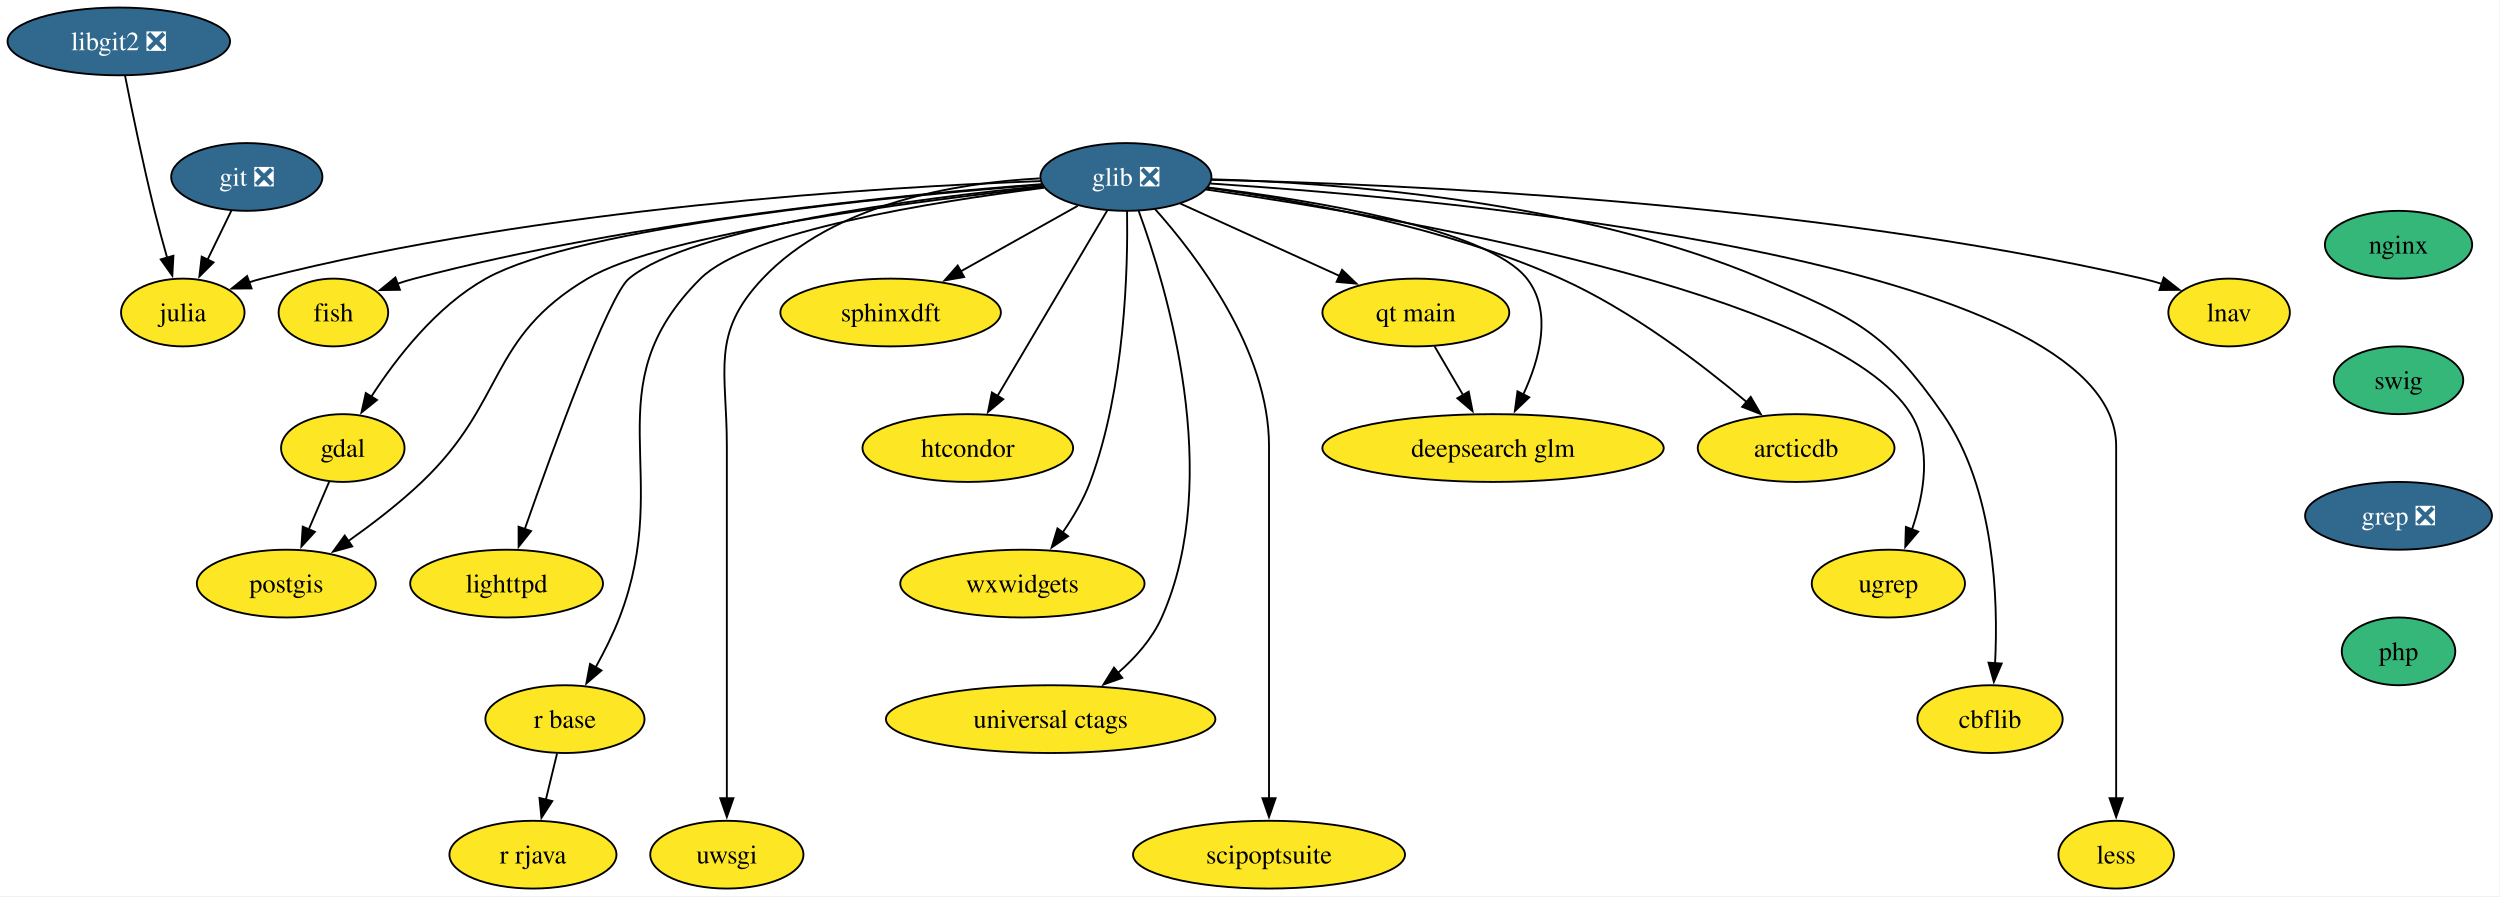
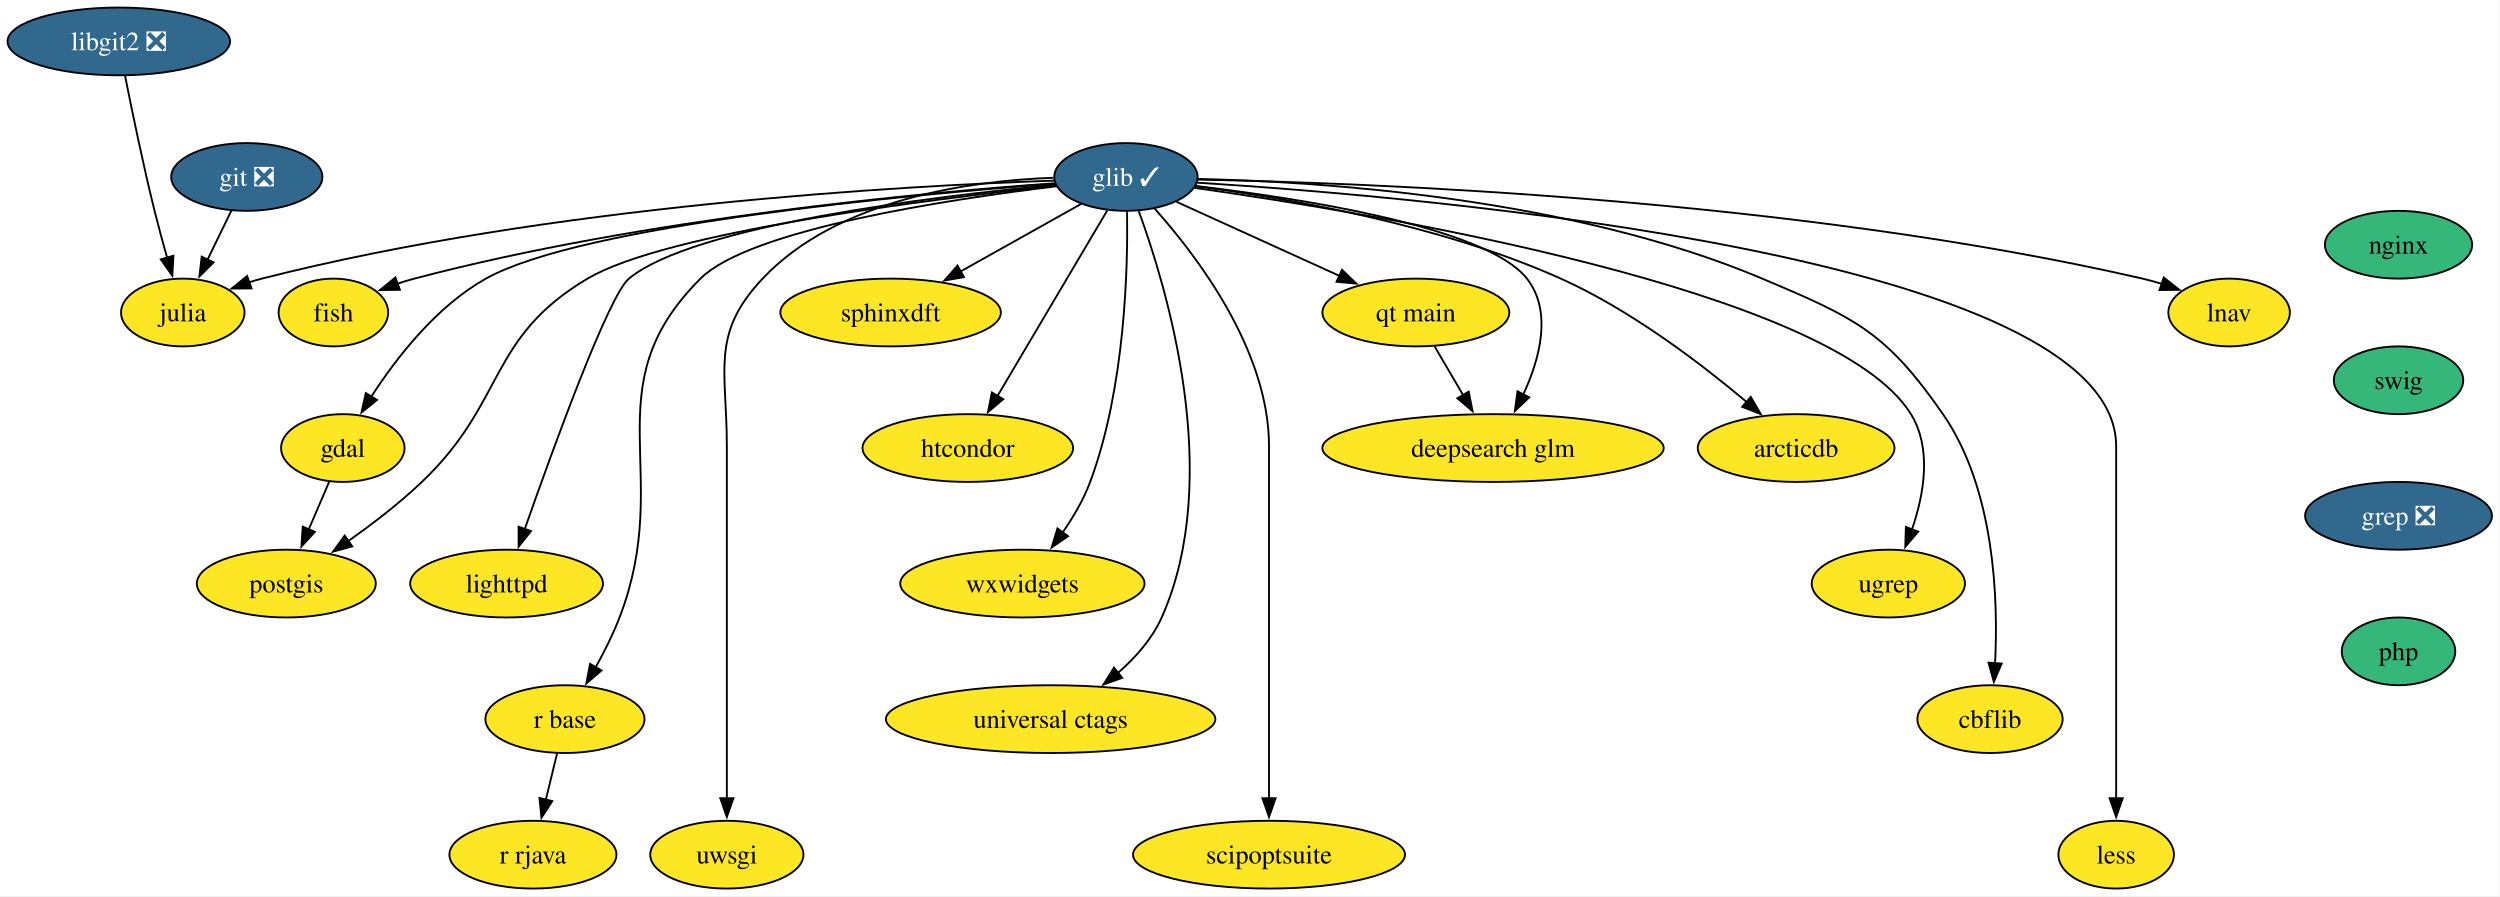
<svg xmlns="http://www.w3.org/2000/svg" xmlns:xlink="http://www.w3.org/1999/xlink" width="1328pt" height="476pt" viewBox="0.00 0.00 1328.00 476.00">
  <g id="graph0" class="graph" transform="scale(1 1) rotate(0) translate(4 472)">
    <polygon fill="white" stroke="none" points="-4,4 -4,-472 1323.73,-472 1323.73,4 -4,4" />
    <g id="node1" class="node">
      <g id="a_node1">
        <a xlink:href="https://github.com/conda-forge/fish-feedstock" xlink:title="fish">
          <ellipse fill="#fde725" stroke="black" cx="173.1" cy="-306" rx="29.11" ry="18" />
          <text xml:space="preserve" text-anchor="middle" x="173.1" y="-301.32" font-family="Times,serif" font-size="14.00">fish</text>
        </a>
      </g>
    </g>
    <g id="node2" class="node">
      <g id="a_node2">
        <a xlink:href="https://github.com/conda-forge/gdal-feedstock" xlink:title="gdal">
          <ellipse fill="#fde725" stroke="black" cx="178.1" cy="-234" rx="32.79" ry="18" />
          <text xml:space="preserve" text-anchor="middle" x="178.1" y="-229.32" font-family="Times,serif" font-size="14.00">gdal</text>
        </a>
      </g>
    </g>
    <g id="node3" class="node">
      <g id="a_node3">
        <a xlink:href="https://github.com/conda-forge/postgis-feedstock" xlink:title="postgis">
          <ellipse fill="#fde725" stroke="black" cx="148.1" cy="-162" rx="47.53" ry="18" />
          <text xml:space="preserve" text-anchor="middle" x="148.1" y="-157.32" font-family="Times,serif" font-size="14.00">postgis</text>
        </a>
      </g>
    </g>
    <g id="edge1" class="edge">
      <path fill="none" stroke="black" d="M170.84,-216.05C167.57,-208.43 163.63,-199.23 159.95,-190.65" />
      <polygon fill="black" stroke="black" points="163.26,-189.48 156.1,-181.67 156.82,-192.24 163.26,-189.48" />
    </g>
    <g id="node4" class="node">
      <g id="a_node4">
        <a xlink:href="https://github.com/conda-forge/git-feedstock/pull/167" xlink:title="git ❎">
          <ellipse fill="#31688e" stroke="black" cx="127.1" cy="-378" rx="40.16" ry="18" />
          <text xml:space="preserve" text-anchor="middle" x="127.1" y="-373.32" font-family="Times,serif" font-size="14.00" fill="white">git ❎</text>
        </a>
      </g>
    </g>
    <g id="node5" class="node">
      <g id="a_node5">
        <a xlink:href="https://github.com/conda-forge/julia-feedstock" xlink:title="julia">
          <ellipse fill="#fde725" stroke="black" cx="93.1" cy="-306" rx="32.79" ry="18" />
          <text xml:space="preserve" text-anchor="middle" x="93.1" y="-301.32" font-family="Times,serif" font-size="14.00">julia</text>
        </a>
      </g>
    </g>
    <g id="edge2" class="edge">
      <path fill="none" stroke="black" d="M118.87,-360.05C115.07,-352.23 110.46,-342.75 106.2,-333.98" />
      <polygon fill="black" stroke="black" points="109.43,-332.62 101.92,-325.15 103.14,-335.67 109.43,-332.62" />
    </g>
    <g id="node6" class="node">
      <g id="a_node6">
-         <a xlink:href="https://github.com/conda-forge/glib-feedstock/pull/220" xlink:title="glib ❎">
-           <ellipse fill="#31688e" stroke="black" cx="594.1" cy="-378" rx="45.42" ry="18" />
-           <text xml:space="preserve" text-anchor="middle" x="594.1" y="-373.32" font-family="Times,serif" font-size="14.00" fill="white">glib ❎</text>
+         <a xlink:href="https://github.com/conda-forge/glib-feedstock/pull/220" xlink:title="glib ✓">
+           <ellipse fill="#31688e" stroke="black" cx="594.1" cy="-378" rx="38.06" ry="18" />
+           <text xml:space="preserve" text-anchor="middle" x="594.1" y="-373.32" font-family="Times,serif" font-size="14.00" fill="white">glib ✓</text>
        </a>
      </g>
    </g>
    <g id="edge3" class="edge">
-       <path fill="none" stroke="black" d="M549.2,-374.16C477.69,-368.87 334,-355.1 216.1,-324 213.15,-323.22 210.12,-322.3 207.11,-321.29" />
+       <path fill="none" stroke="black" d="M556.23,-374.67C487.49,-369.79 338,-356.15 216.1,-324 213.15,-323.22 210.12,-322.3 207.11,-321.29" />
      <polygon fill="black" stroke="black" points="208.44,-318.05 197.84,-317.9 206.03,-324.62 208.44,-318.05" />
    </g>
    <g id="edge4" class="edge">
-       <path fill="none" stroke="black" d="M549.42,-373.89C469.09,-367.67 303.98,-351.85 254.1,-324 227.85,-309.34 206.55,-281.88 193.25,-261.33" />
+       <path fill="none" stroke="black" d="M556.43,-374.42C479.12,-368.61 305.48,-352.69 254.1,-324 227.85,-309.34 206.55,-281.88 193.25,-261.33" />
      <polygon fill="black" stroke="black" points="196.26,-259.53 188.01,-252.88 190.31,-263.22 196.26,-259.53" />
    </g>
    <g id="edge5" class="edge">
-       <path fill="none" stroke="black" d="M550.42,-372.62C480.81,-365.03 348.44,-347.92 308.1,-324 254.84,-292.42 264.95,-258.69 220.1,-216 208.19,-204.66 193.8,-193.62 181.02,-184.58" />
+       <path fill="none" stroke="black" d="M556.97,-373.33C489.46,-366.13 349.75,-348.69 308.1,-324 254.84,-292.42 264.95,-258.69 220.1,-216 208.19,-204.66 193.8,-193.62 181.02,-184.58" />
      <polygon fill="black" stroke="black" points="183.1,-181.76 172.88,-178.95 179.11,-187.52 183.1,-181.76" />
    </g>
    <g id="edge6" class="edge">
-       <path fill="none" stroke="black" d="M548.74,-375.8C465.52,-372.71 283.37,-361.82 135.1,-324 132.84,-323.42 130.54,-322.75 128.23,-322.01" />
+       <path fill="none" stroke="black" d="M555.99,-376.06C476.53,-373.34 287.84,-362.96 135.1,-324 132.84,-323.42 130.54,-322.75 128.23,-322.01" />
      <polygon fill="black" stroke="black" points="129.62,-318.79 119.03,-318.71 127.26,-325.38 129.62,-318.79" />
    </g>
    <g id="node7" class="node">
      <g id="a_node7">
        <a xlink:href="https://github.com/conda-forge/lighttpd-feedstock" xlink:title="lighttpd">
          <ellipse fill="#fde725" stroke="black" cx="265.1" cy="-162" rx="51.21" ry="18" />
          <text xml:space="preserve" text-anchor="middle" x="265.1" y="-157.32" font-family="Times,serif" font-size="14.00">lighttpd</text>
        </a>
      </g>
    </g>
    <g id="edge7" class="edge">
-       <path fill="none" stroke="black" d="M549.97,-373.19C483.78,-366.66 363.02,-351.31 330.1,-324 319.35,-315.08 290.07,-234.61 274.74,-190.92" />
+       <path fill="none" stroke="black" d="M556.56,-373.83C492.13,-367.69 364.14,-352.25 330.1,-324 319.35,-315.08 290.07,-234.61 274.74,-190.92" />
      <polygon fill="black" stroke="black" points="278.09,-189.89 271.49,-181.6 271.48,-192.2 278.09,-189.89" />
    </g>
    <g id="node8" class="node">
      <g id="a_node8">
        <a xlink:href="https://github.com/conda-forge/r-base-feedstock" xlink:title="r base">
          <ellipse fill="#fde725" stroke="black" cx="296.1" cy="-90" rx="42.26" ry="18" />
          <text xml:space="preserve" text-anchor="middle" x="296.1" y="-85.33" font-family="Times,serif" font-size="14.00">r base</text>
        </a>
      </g>
    </g>
    <g id="edge8" class="edge">
-       <path fill="none" stroke="black" d="M550.53,-372.23C492.29,-364.96 393.44,-349.24 368.1,-324 309.82,-265.96 354.66,-220.76 325.1,-144 321.66,-135.05 316.97,-125.74 312.38,-117.46" />
+       <path fill="none" stroke="black" d="M557.23,-373.05C500.2,-366.18 394.44,-350.23 368.1,-324 309.82,-265.96 354.66,-220.76 325.1,-144 321.66,-135.05 316.97,-125.74 312.38,-117.46" />
      <polygon fill="black" stroke="black" points="315.49,-115.85 307.46,-108.94 309.43,-119.35 315.49,-115.85" />
    </g>
    <g id="node9" class="node">
      <g id="a_node9">
        <a xlink:href="https://github.com/conda-forge/uwsgi-feedstock" xlink:title="uwsgi">
          <ellipse fill="#fde725" stroke="black" cx="382.1" cy="-18" rx="40.69" ry="18" />
          <text xml:space="preserve" text-anchor="middle" x="382.1" y="-13.32" font-family="Times,serif" font-size="14.00">uwsgi</text>
        </a>
      </g>
    </g>
    <g id="edge9" class="edge">
-       <path fill="none" stroke="black" d="M548.31,-377.24C504.29,-374.89 439.02,-364.18 401.1,-324 373.34,-294.59 382.1,-275.45 382.1,-235 382.1,-235 382.1,-235 382.1,-161 382.1,-121.74 382.1,-76.38 382.1,-47.69" />
+       <path fill="none" stroke="black" d="M555.57,-377.57C511.77,-376.01 441.17,-366.45 401.1,-324 373.34,-294.59 382.1,-275.45 382.1,-235 382.1,-235 382.1,-235 382.1,-161 382.1,-121.74 382.1,-76.38 382.1,-47.69" />
      <polygon fill="black" stroke="black" points="385.6,-48 382.1,-38 378.6,-48 385.6,-48" />
    </g>
    <g id="node10" class="node">
      <g id="a_node10">
        <a xlink:href="https://github.com/conda-forge/sphinxdft-feedstock" xlink:title="sphinxdft">
          <ellipse fill="#fde725" stroke="black" cx="469.1" cy="-306" rx="58.57" ry="18" />
          <text xml:space="preserve" text-anchor="middle" x="469.1" y="-301.32" font-family="Times,serif" font-size="14.00">sphinxdft</text>
        </a>
      </g>
    </g>
    <g id="edge10" class="edge">
-       <path fill="none" stroke="black" d="M568.5,-362.67C550.62,-352.65 526.46,-339.12 506.44,-327.91" />
-       <polygon fill="black" stroke="black" points="508.15,-324.86 497.72,-323.02 504.73,-330.96 508.15,-324.86" />
+       <path fill="none" stroke="black" d="M570.3,-363.67C552.15,-353.51 526.84,-339.34 506.08,-327.71" />
+       <polygon fill="black" stroke="black" points="508.05,-324.8 497.62,-322.97 504.63,-330.91 508.05,-324.8" />
    </g>
    <g id="node11" class="node">
      <g id="a_node11">
        <a xlink:href="https://github.com/conda-forge/htcondor-feedstock" xlink:title="htcondor">
          <ellipse fill="#fde725" stroke="black" cx="510.1" cy="-234" rx="55.94" ry="18" />
          <text xml:space="preserve" text-anchor="middle" x="510.1" y="-229.32" font-family="Times,serif" font-size="14.00">htcondor</text>
        </a>
      </g>
    </g>
    <g id="edge11" class="edge">
      <path fill="none" stroke="black" d="M584.14,-360.15C569.74,-335.81 542.97,-290.57 525.87,-261.67" />
      <polygon fill="black" stroke="black" points="528.93,-259.95 520.82,-253.13 522.9,-263.52 528.93,-259.95" />
    </g>
    <g id="node12" class="node">
      <g id="a_node12">
        <a xlink:href="https://github.com/conda-forge/wxwidgets-feedstock" xlink:title="wxwidgets">
          <ellipse fill="#fde725" stroke="black" cx="539.1" cy="-162" rx="64.89" ry="18" />
          <text xml:space="preserve" text-anchor="middle" x="539.1" y="-157.32" font-family="Times,serif" font-size="14.00">wxwidgets</text>
        </a>
      </g>
    </g>
    <g id="edge12" class="edge">
      <path fill="none" stroke="black" d="M594.7,-359.93C595.19,-329.84 593.69,-265.84 575.1,-216 571.62,-206.66 566.17,-197.37 560.55,-189.24" />
      <polygon fill="black" stroke="black" points="563.37,-187.17 554.63,-181.18 557.73,-191.31 563.37,-187.17" />
    </g>
    <g id="node13" class="node">
      <g id="a_node13">
        <a xlink:href="https://github.com/conda-forge/universal-ctags-feedstock" xlink:title="universal ctags">
          <ellipse fill="#fde725" stroke="black" cx="554.1" cy="-90" rx="87.51" ry="18" />
          <text xml:space="preserve" text-anchor="middle" x="554.1" y="-85.33" font-family="Times,serif" font-size="14.00">universal ctags</text>
        </a>
      </g>
    </g>
    <g id="edge13" class="edge">
      <path fill="none" stroke="black" d="M600.85,-359.97C615.51,-320.15 646.41,-218.69 613.1,-144 608.04,-132.66 599.23,-122.73 589.93,-114.63" />
      <polygon fill="black" stroke="black" points="592.14,-111.92 582.15,-108.38 587.76,-117.37 592.14,-111.92" />
    </g>
    <g id="node14" class="node">
      <g id="a_node14">
        <a xlink:href="https://github.com/conda-forge/scipoptsuite-feedstock" xlink:title="scipoptsuite">
          <ellipse fill="#fde725" stroke="black" cx="670.1" cy="-18" rx="72.25" ry="18" />
          <text xml:space="preserve" text-anchor="middle" x="670.1" y="-13.32" font-family="Times,serif" font-size="14.00">scipoptsuite</text>
        </a>
      </g>
    </g>
    <g id="edge14" class="edge">
-       <path fill="none" stroke="black" d="M609.48,-361.02C631.69,-336.19 670.1,-285.89 670.1,-235 670.1,-235 670.1,-235 670.1,-161 670.1,-121.74 670.1,-76.38 670.1,-47.69" />
+       <path fill="none" stroke="black" d="M609.12,-361.43C631.27,-336.74 670.1,-286.17 670.1,-235 670.1,-235 670.1,-235 670.1,-161 670.1,-121.74 670.1,-76.38 670.1,-47.69" />
      <polygon fill="black" stroke="black" points="673.6,-48 670.1,-38 666.6,-48 673.6,-48" />
    </g>
    <g id="node15" class="node">
      <g id="a_node15">
        <a xlink:href="https://github.com/conda-forge/qt-main-feedstock" xlink:title="qt main">
          <ellipse fill="#fde725" stroke="black" cx="748.1" cy="-306" rx="49.63" ry="18" />
          <text xml:space="preserve" text-anchor="middle" x="748.1" y="-301.32" font-family="Times,serif" font-size="14.00">qt main</text>
        </a>
      </g>
    </g>
    <g id="edge15" class="edge">
-       <path fill="none" stroke="black" d="M623.07,-363.83C646.99,-352.96 681.21,-337.41 707.8,-325.32" />
-       <polygon fill="black" stroke="black" points="708.92,-328.66 716.57,-321.33 706.02,-322.28 708.92,-328.66" />
+       <path fill="none" stroke="black" d="M620.93,-364.81C644.81,-353.95 680.11,-337.9 707.47,-325.47" />
+       <polygon fill="black" stroke="black" points="708.86,-328.68 716.52,-321.36 705.96,-322.31 708.86,-328.68" />
    </g>
    <g id="node16" class="node">
      <g id="a_node16">
        <a xlink:href="https://github.com/conda-forge/arcticdb-feedstock" xlink:title="arcticdb">
          <ellipse fill="#fde725" stroke="black" cx="950.1" cy="-234" rx="52.26" ry="18" />
          <text xml:space="preserve" text-anchor="middle" x="950.1" y="-229.32" font-family="Times,serif" font-size="14.00">arcticdb</text>
        </a>
      </g>
    </g>
    <g id="edge16" class="edge">
-       <path fill="none" stroke="black" d="M637.44,-372.21C685.11,-365.79 763.17,-351.82 825.1,-324 862.38,-307.26 899.87,-278.62 923.93,-258.36" />
+       <path fill="none" stroke="black" d="M631.13,-373.04C677.98,-367.03 760.35,-353.08 825.1,-324 862.38,-307.26 899.87,-278.62 923.93,-258.36" />
      <polygon fill="black" stroke="black" points="925.99,-261.19 931.31,-252.03 921.44,-255.88 925.99,-261.19" />
    </g>
    <g id="node17" class="node">
      <g id="a_node17">
        <a xlink:href="https://github.com/conda-forge/ugrep-feedstock" xlink:title="ugrep">
          <ellipse fill="#fde725" stroke="black" cx="999.1" cy="-162" rx="40.69" ry="18" />
          <text xml:space="preserve" text-anchor="middle" x="999.1" y="-157.32" font-family="Times,serif" font-size="14.00">ugrep</text>
        </a>
      </g>
    </g>
    <g id="edge17" class="edge">
-       <path fill="none" stroke="black" d="M636.59,-371.34C734.58,-357.25 971.06,-316.99 1011.1,-252 1022.34,-233.75 1018.05,-209.44 1011.67,-190.84" />
+       <path fill="none" stroke="black" d="M630.59,-372.19C724.54,-358.93 970.22,-318.36 1011.1,-252 1022.34,-233.75 1018.05,-209.44 1011.67,-190.84" />
      <polygon fill="black" stroke="black" points="1014.94,-189.59 1008.08,-181.51 1008.4,-192.1 1014.94,-189.59" />
    </g>
    <g id="node18" class="node">
      <g id="a_node18">
        <a xlink:href="https://github.com/conda-forge/cbflib-feedstock" xlink:title="cbflib">
          <ellipse fill="#fde725" stroke="black" cx="1053.1" cy="-90" rx="38.58" ry="18" />
          <text xml:space="preserve" text-anchor="middle" x="1053.1" y="-85.33" font-family="Times,serif" font-size="14.00">cbflib</text>
        </a>
      </g>
    </g>
    <g id="edge18" class="edge">
-       <path fill="none" stroke="black" d="M639.74,-376.76C706.52,-374.9 833.61,-365.59 932.1,-324 981.23,-303.25 997.74,-295.85 1028.1,-252 1055.61,-212.26 1057.54,-153.85 1055.77,-119.4" />
+       <path fill="none" stroke="black" d="M632.49,-376.94C696.95,-375.55 829.91,-367.15 932.1,-324 981.23,-303.25 997.74,-295.85 1028.1,-252 1055.61,-212.26 1057.54,-153.85 1055.77,-119.4" />
      <polygon fill="black" stroke="black" points="1059.29,-119.53 1055.13,-109.79 1052.31,-120 1059.29,-119.53" />
    </g>
    <g id="node19" class="node">
      <g id="a_node19">
        <a xlink:href="https://github.com/conda-forge/less-feedstock" xlink:title="less">
          <ellipse fill="#fde725" stroke="black" cx="1120.1" cy="-18" rx="30.69" ry="18" />
          <text xml:space="preserve" text-anchor="middle" x="1120.1" y="-13.32" font-family="Times,serif" font-size="14.00">less</text>
        </a>
      </g>
    </g>
    <g id="edge19" class="edge">
-       <path fill="none" stroke="black" d="M638.95,-374.51C766.15,-366.25 1120.1,-334.32 1120.1,-235 1120.1,-235 1120.1,-235 1120.1,-161 1120.1,-121.74 1120.1,-76.38 1120.1,-47.69" />
+       <path fill="none" stroke="black" d="M631.93,-374.96C752.54,-367.44 1120.1,-336.21 1120.1,-235 1120.1,-235 1120.1,-235 1120.1,-161 1120.1,-121.74 1120.1,-76.38 1120.1,-47.69" />
      <polygon fill="black" stroke="black" points="1123.6,-48 1120.1,-38 1116.6,-48 1123.6,-48" />
    </g>
    <g id="node20" class="node">
      <g id="a_node20">
        <a xlink:href="https://github.com/conda-forge/deepsearch-glm-feedstock" xlink:title="deepsearch glm">
          <ellipse fill="#fde725" stroke="black" cx="789.1" cy="-234" rx="90.67" ry="18" />
          <text xml:space="preserve" text-anchor="middle" x="789.1" y="-229.32" font-family="Times,serif" font-size="14.00">deepsearch glm</text>
        </a>
      </g>
    </g>
    <g id="edge20" class="edge">
-       <path fill="none" stroke="black" d="M637.45,-372.45C693.52,-365.56 786.45,-350.42 807.1,-324 820.72,-306.58 814.01,-281.53 805.16,-262.45" />
+       <path fill="none" stroke="black" d="M630.94,-373.23C686.01,-366.75 785.63,-351.47 807.1,-324 820.72,-306.58 814.01,-281.53 805.16,-262.45" />
      <polygon fill="black" stroke="black" points="808.33,-260.95 800.68,-253.62 802.09,-264.12 808.33,-260.95" />
    </g>
    <g id="node21" class="node">
      <g id="a_node21">
        <a xlink:href="https://github.com/conda-forge/lnav-feedstock" xlink:title="lnav">
          <ellipse fill="#fde725" stroke="black" cx="1180.1" cy="-306" rx="32.27" ry="18" />
          <text xml:space="preserve" text-anchor="middle" x="1180.1" y="-301.32" font-family="Times,serif" font-size="14.00">lnav</text>
        </a>
      </g>
    </g>
    <g id="edge21" class="edge">
-       <path fill="none" stroke="black" d="M639.53,-376.45C733.22,-374.45 954.16,-365.36 1134.1,-324 1137.48,-323.22 1140.94,-322.27 1144.38,-321.2" />
+       <path fill="none" stroke="black" d="M632.28,-376.59C721.35,-374.92 949.34,-366.47 1134.1,-324 1137.48,-323.22 1140.94,-322.27 1144.38,-321.2" />
      <polygon fill="black" stroke="black" points="1145.37,-324.56 1153.72,-318.03 1143.12,-317.93 1145.37,-324.56" />
    </g>
    <g id="node22" class="node">
      <g id="a_node22">
        <a xlink:href="https://github.com/conda-forge/r-rjava-feedstock" xlink:title="r rjava">
          <ellipse fill="#fde725" stroke="black" cx="279.1" cy="-18" rx="44.37" ry="18" />
          <text xml:space="preserve" text-anchor="middle" x="279.1" y="-13.32" font-family="Times,serif" font-size="14.00">r rjava</text>
        </a>
      </g>
    </g>
    <g id="edge22" class="edge">
      <path fill="none" stroke="black" d="M291.9,-71.7C290.11,-64.32 287.97,-55.52 285.96,-47.25" />
      <polygon fill="black" stroke="black" points="289.37,-46.47 283.61,-37.58 282.57,-48.12 289.37,-46.47" />
    </g>
    <g id="edge23" class="edge">
      <path fill="none" stroke="black" d="M758.03,-288.05C762.59,-280.26 768.12,-270.82 773.24,-262.08" />
      <polygon fill="black" stroke="black" points="776.18,-263.98 778.22,-253.58 770.14,-260.44 776.18,-263.98" />
    </g>
    <g id="node23" class="node">
      <g id="a_node23">
        <a xlink:href="https://github.com/conda-forge/nginx-feedstock" xlink:title="nginx">
          <ellipse fill="#35b779" stroke="black" cx="1270.1" cy="-342" rx="39.11" ry="18" />
          <text xml:space="preserve" text-anchor="middle" x="1270.1" y="-337.32" font-family="Times,serif" font-size="14.00">nginx</text>
        </a>
      </g>
    </g>
    <g id="node24" class="node">
      <g id="a_node24">
        <a xlink:href="https://github.com/conda-forge/swig-feedstock" xlink:title="swig">
          <ellipse fill="#35b779" stroke="black" cx="1270.1" cy="-270" rx="34.37" ry="18" />
          <text xml:space="preserve" text-anchor="middle" x="1270.1" y="-265.32" font-family="Times,serif" font-size="14.00">swig</text>
        </a>
      </g>
    </g>
    <g id="node25" class="node">
      <g id="a_node25">
        <a xlink:href="https://github.com/conda-forge/grep-feedstock/pull/17" xlink:title="grep ❎">
          <ellipse fill="#31688e" stroke="black" cx="1270.1" cy="-198" rx="49.63" ry="18" />
          <text xml:space="preserve" text-anchor="middle" x="1270.1" y="-193.32" font-family="Times,serif" font-size="14.00" fill="white">grep ❎</text>
        </a>
      </g>
    </g>
    <g id="node27" class="node">
      <g id="a_node27">
        <a xlink:href="https://github.com/conda-forge/php-feedstock" xlink:title="php">
          <ellipse fill="#35b779" stroke="black" cx="1270.1" cy="-126" rx="30.16" ry="18" />
          <text xml:space="preserve" text-anchor="middle" x="1270.1" y="-121.33" font-family="Times,serif" font-size="14.00">php</text>
        </a>
      </g>
    </g>
    <g id="node26" class="node">
      <g id="a_node26">
        <a xlink:href="https://github.com/conda-forge/libgit2-feedstock/pull/86" xlink:title="libgit2 ❎">
          <ellipse fill="#31688e" stroke="black" cx="59.1" cy="-450" rx="59.1" ry="18" />
          <text xml:space="preserve" text-anchor="middle" x="59.1" y="-445.32" font-family="Times,serif" font-size="14.00" fill="white">libgit2 ❎</text>
        </a>
      </g>
    </g>
    <g id="edge26" class="edge">
      <path fill="none" stroke="black" d="M62.41,-431.86C65.97,-413.88 71.94,-384.84 78.1,-360 80.11,-351.89 82.5,-343.15 84.77,-335.14" />
      <polygon fill="black" stroke="black" points="88.12,-336.14 87.53,-325.56 81.4,-334.2 88.12,-336.14" />
    </g>
  </g>
</svg>
